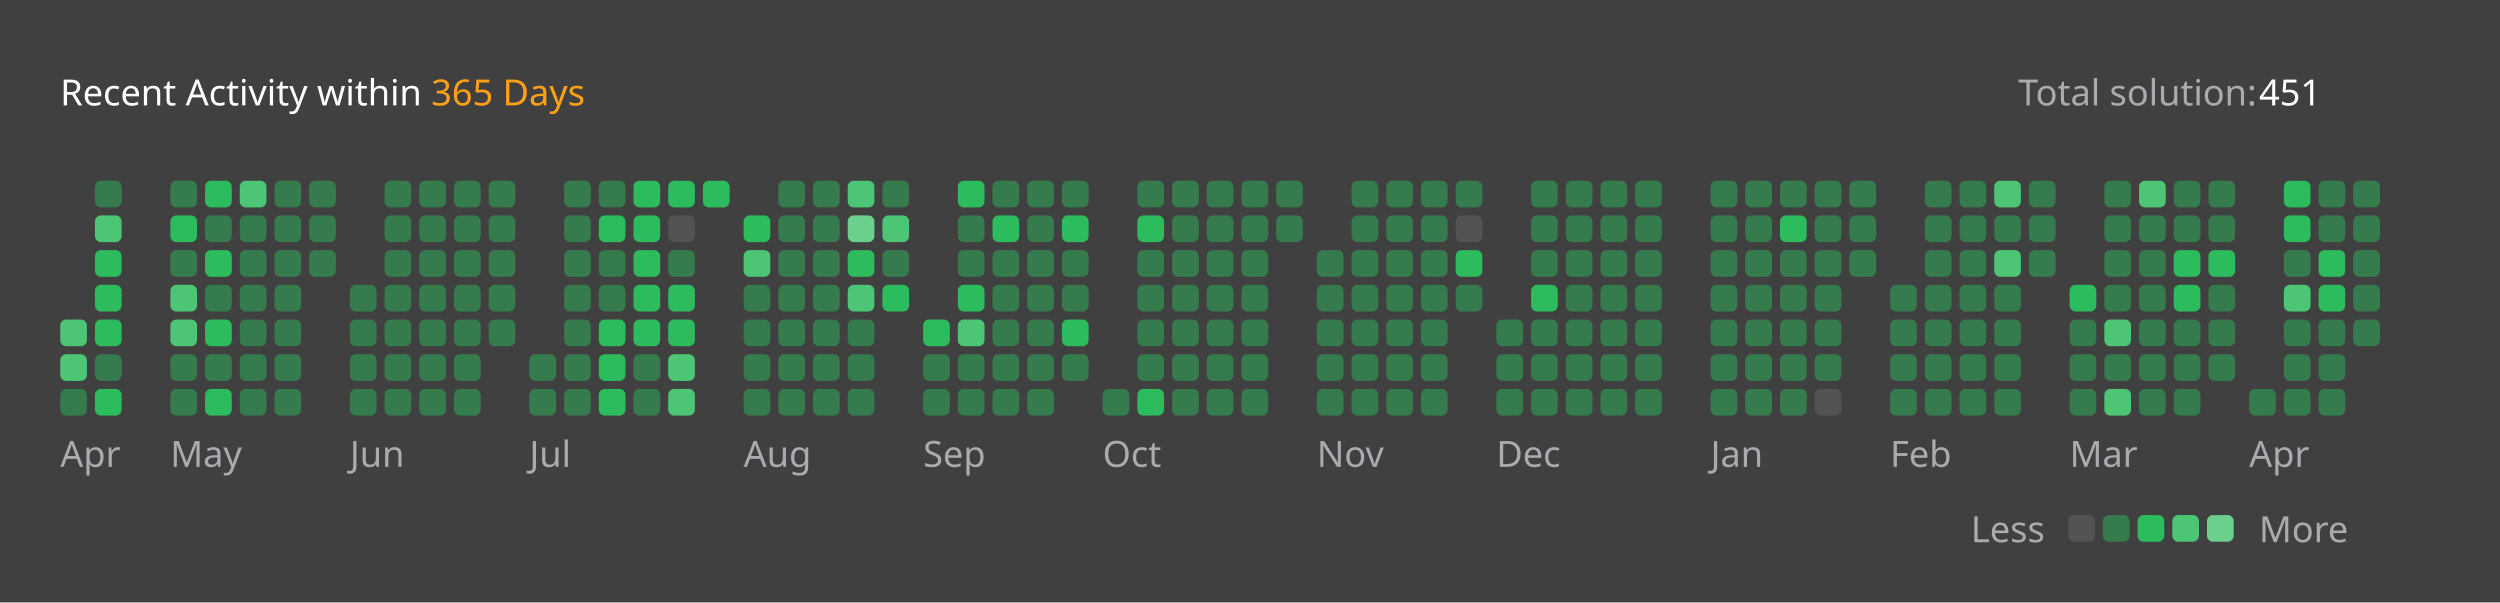
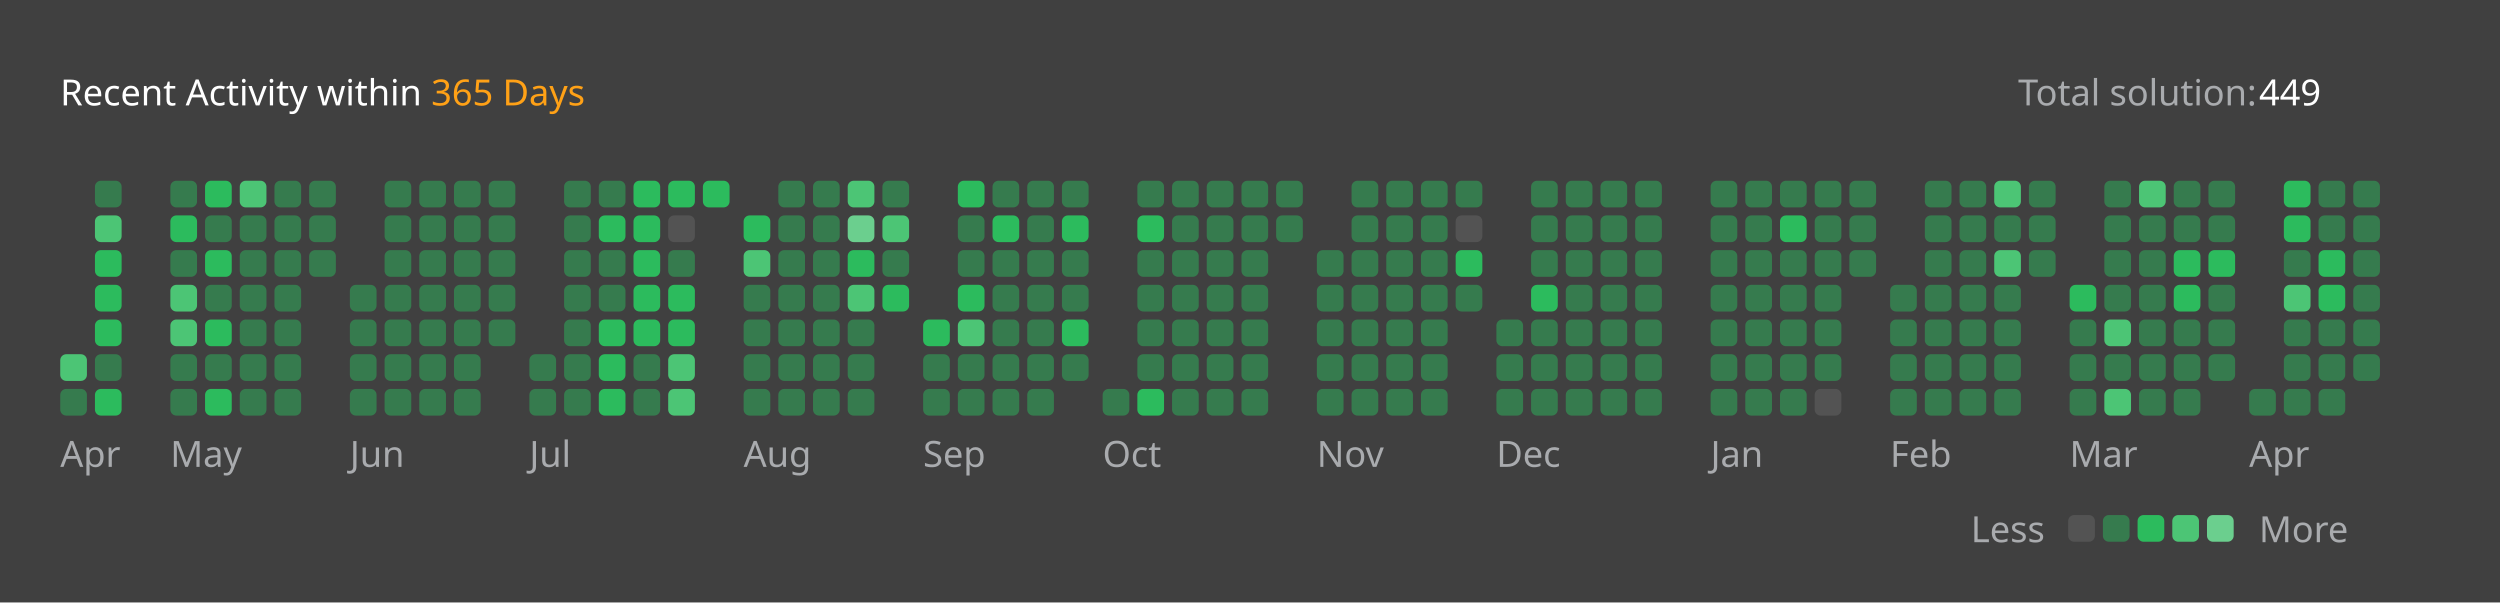
<svg xmlns="http://www.w3.org/2000/svg" version="1.1" height="200" width="830" viewBox="0 0 830 200">
  <style>*{font-family: "Segoe UI", Tahoma, Geneva, Verdana, sans-serif;}</style>
  <style>.title{font-weight: 500;font-size: 1rem;}</style>
  <style>.rotate-90{transform: rotate(-90deg);transform-origin: center;transform-box: fill-box;}</style>
  <style>.state{font-size: .75rem;}</style>
  <style>.light{color: #ffffff;fill: #ffffff;}</style>
  <style>.light-gray{color: #eff2f699;fill: #eff2f699;}</style>
  <style>.dark-gray{color: #ebebf54d;fill: #ebebf54d;}</style>
  <style>.gray{color: #747474;fill: #747474;}</style>
  <style>.orange{color: #ffa116;fill: #ffa116;}</style>
  <style>.background{color: #404040;fill: #404040;}</style>
  <style>.level-1-block{fill: #ffffff1a;}</style>
  <style>.level-2-block{fill: #2cb55d80;}</style>
  <style>.level-3-block{fill: #2cbb5dff;}</style>
  <style>.level-4-block{fill: #4cc575ff;}</style>
  <style>.level-5-block{fill: #6bcf8eff;}</style>
  <rect fill="#404040" x="0" y="0" width="830" height="200" rx="0.5rem" />
  <g text-anchor="start" text-decoration="1" class="title">
    <text x="20" y="35">
      <tspan class="light">Recent Activity within</tspan>
      <tspan class="orange">365 Days</tspan>
    </text>
  </g>
  <g class="state">
    <text x="670" y="35" class="light-gray"> Total solution: </text>
-     <text x="750" y="35" class="light"> 451 </text>
+     <text x="750" y="35" class="light"> 449 </text>
    <text x="678.88" y="180" class="light-gray" text-anchor="end">Less</text>
    <rect x="686.64" y="171" width="8.86" height="8.86" rx="2" ry="2" class="level-1-block" />
    <rect x="698.16" y="171" width="8.86" height="8.86" rx="2" ry="2" class="level-2-block" />
    <rect x="709.68" y="171" width="8.86" height="8.86" rx="2" ry="2" class="level-3-block" />
    <rect x="721.2" y="171" width="8.86" height="8.86" rx="2" ry="2" class="level-4-block" />
    <rect x="732.72" y="171" width="8.86" height="8.86" rx="2" ry="2" class="level-5-block" />
    <text x="750" y="180" class="light-gray">More</text>
  </g>
  <g x="20" y="60">
    <g x="20" y="60">
      <g x="20.0" y="60">
-         <rect x="20.0" y="106.08" width="8.86" height="8.86" rx="2" ry="2" class="level-4-block" />
        <rect x="20.0" y="117.6" width="8.86" height="8.86" rx="2" ry="2" class="level-4-block" />
        <rect x="20.0" y="129.12" width="8.86" height="8.86" rx="2" ry="2" class="level-2-block" />
      </g>
      <g x="31.52" y="60">
        <rect x="31.52" y="60.0" width="8.86" height="8.86" rx="2" ry="2" class="level-2-block" />
        <rect x="31.52" y="71.52" width="8.86" height="8.86" rx="2" ry="2" class="level-4-block" />
        <rect x="31.52" y="83.04" width="8.86" height="8.86" rx="2" ry="2" class="level-3-block" />
        <rect x="31.52" y="94.56" width="8.86" height="8.86" rx="2" ry="2" class="level-3-block" />
        <rect x="31.52" y="106.08" width="8.86" height="8.86" rx="2" ry="2" class="level-3-block" />
        <rect x="31.52" y="117.6" width="8.86" height="8.86" rx="2" ry="2" class="level-2-block" />
        <rect x="31.52" y="129.12" width="8.86" height="8.86" rx="2" ry="2" class="level-3-block" />
      </g>
      <text x="20.0" y="155" class="light-gray state">Apr</text>
    </g>
  </g>
  <g x="56.56" y="60">
    <g x="56.56" y="60">
      <g x="56.56" y="60">
        <rect x="56.56" y="60.0" width="8.86" height="8.86" rx="2" ry="2" class="level-2-block" />
        <rect x="56.56" y="71.52" width="8.86" height="8.86" rx="2" ry="2" class="level-3-block" />
        <rect x="56.56" y="83.04" width="8.86" height="8.86" rx="2" ry="2" class="level-2-block" />
        <rect x="56.56" y="94.56" width="8.86" height="8.86" rx="2" ry="2" class="level-4-block" />
        <rect x="56.56" y="106.08" width="8.86" height="8.86" rx="2" ry="2" class="level-4-block" />
        <rect x="56.56" y="117.6" width="8.86" height="8.86" rx="2" ry="2" class="level-2-block" />
        <rect x="56.56" y="129.12" width="8.86" height="8.86" rx="2" ry="2" class="level-2-block" />
      </g>
      <g x="68.08" y="60">
        <rect x="68.08" y="60.0" width="8.86" height="8.86" rx="2" ry="2" class="level-3-block" />
        <rect x="68.08" y="71.52" width="8.86" height="8.86" rx="2" ry="2" class="level-2-block" />
        <rect x="68.08" y="83.04" width="8.86" height="8.86" rx="2" ry="2" class="level-3-block" />
        <rect x="68.08" y="94.56" width="8.86" height="8.86" rx="2" ry="2" class="level-2-block" />
        <rect x="68.08" y="106.08" width="8.86" height="8.86" rx="2" ry="2" class="level-3-block" />
        <rect x="68.08" y="117.6" width="8.86" height="8.86" rx="2" ry="2" class="level-2-block" />
        <rect x="68.08" y="129.12" width="8.86" height="8.86" rx="2" ry="2" class="level-3-block" />
      </g>
      <g x="79.6" y="60">
        <rect x="79.6" y="60.0" width="8.86" height="8.86" rx="2" ry="2" class="level-4-block" />
        <rect x="79.6" y="71.52" width="8.86" height="8.86" rx="2" ry="2" class="level-2-block" />
        <rect x="79.6" y="83.04" width="8.86" height="8.86" rx="2" ry="2" class="level-2-block" />
        <rect x="79.6" y="94.56" width="8.86" height="8.86" rx="2" ry="2" class="level-2-block" />
        <rect x="79.6" y="106.08" width="8.86" height="8.86" rx="2" ry="2" class="level-2-block" />
        <rect x="79.6" y="117.6" width="8.86" height="8.86" rx="2" ry="2" class="level-2-block" />
        <rect x="79.6" y="129.12" width="8.86" height="8.86" rx="2" ry="2" class="level-2-block" />
      </g>
      <g x="91.12" y="60">
        <rect x="91.12" y="60.0" width="8.86" height="8.86" rx="2" ry="2" class="level-2-block" />
        <rect x="91.12" y="71.52" width="8.86" height="8.86" rx="2" ry="2" class="level-2-block" />
        <rect x="91.12" y="83.04" width="8.86" height="8.86" rx="2" ry="2" class="level-2-block" />
        <rect x="91.12" y="94.56" width="8.86" height="8.86" rx="2" ry="2" class="level-2-block" />
        <rect x="91.12" y="106.08" width="8.86" height="8.86" rx="2" ry="2" class="level-2-block" />
        <rect x="91.12" y="117.6" width="8.86" height="8.86" rx="2" ry="2" class="level-2-block" />
        <rect x="91.12" y="129.12" width="8.86" height="8.86" rx="2" ry="2" class="level-2-block" />
      </g>
      <g x="102.64" y="60">
        <rect x="102.64" y="60.0" width="8.86" height="8.86" rx="2" ry="2" class="level-2-block" />
        <rect x="102.64" y="71.52" width="8.86" height="8.86" rx="2" ry="2" class="level-2-block" />
        <rect x="102.64" y="83.04" width="8.86" height="8.86" rx="2" ry="2" class="level-2-block" />
      </g>
      <text x="56.56" y="155" class="light-gray state">May</text>
    </g>
  </g>
  <g x="116.16" y="60">
    <g x="116.16" y="60">
      <g x="116.16" y="60">
        <rect x="116.16" y="94.56" width="8.86" height="8.86" rx="2" ry="2" class="level-2-block" />
        <rect x="116.16" y="106.08" width="8.86" height="8.86" rx="2" ry="2" class="level-2-block" />
        <rect x="116.16" y="117.6" width="8.86" height="8.86" rx="2" ry="2" class="level-2-block" />
        <rect x="116.16" y="129.12" width="8.86" height="8.86" rx="2" ry="2" class="level-2-block" />
      </g>
      <g x="127.68" y="60">
        <rect x="127.68" y="60.0" width="8.86" height="8.86" rx="2" ry="2" class="level-2-block" />
        <rect x="127.68" y="71.52" width="8.86" height="8.86" rx="2" ry="2" class="level-2-block" />
        <rect x="127.68" y="83.04" width="8.86" height="8.86" rx="2" ry="2" class="level-2-block" />
        <rect x="127.68" y="94.56" width="8.86" height="8.86" rx="2" ry="2" class="level-2-block" />
        <rect x="127.68" y="106.08" width="8.86" height="8.86" rx="2" ry="2" class="level-2-block" />
        <rect x="127.68" y="117.6" width="8.86" height="8.86" rx="2" ry="2" class="level-2-block" />
        <rect x="127.68" y="129.12" width="8.86" height="8.86" rx="2" ry="2" class="level-2-block" />
      </g>
      <g x="139.2" y="60">
        <rect x="139.2" y="60.0" width="8.86" height="8.86" rx="2" ry="2" class="level-2-block" />
        <rect x="139.2" y="71.52" width="8.86" height="8.86" rx="2" ry="2" class="level-2-block" />
        <rect x="139.2" y="83.04" width="8.86" height="8.86" rx="2" ry="2" class="level-2-block" />
        <rect x="139.2" y="94.56" width="8.86" height="8.86" rx="2" ry="2" class="level-2-block" />
        <rect x="139.2" y="106.08" width="8.86" height="8.86" rx="2" ry="2" class="level-2-block" />
        <rect x="139.2" y="117.6" width="8.86" height="8.86" rx="2" ry="2" class="level-2-block" />
        <rect x="139.2" y="129.12" width="8.86" height="8.86" rx="2" ry="2" class="level-2-block" />
      </g>
      <g x="150.72" y="60">
        <rect x="150.72" y="60.0" width="8.86" height="8.86" rx="2" ry="2" class="level-2-block" />
        <rect x="150.72" y="71.52" width="8.86" height="8.86" rx="2" ry="2" class="level-2-block" />
        <rect x="150.72" y="83.04" width="8.86" height="8.86" rx="2" ry="2" class="level-2-block" />
        <rect x="150.72" y="94.56" width="8.86" height="8.86" rx="2" ry="2" class="level-2-block" />
        <rect x="150.72" y="106.08" width="8.86" height="8.86" rx="2" ry="2" class="level-2-block" />
        <rect x="150.72" y="117.6" width="8.86" height="8.86" rx="2" ry="2" class="level-2-block" />
        <rect x="150.72" y="129.12" width="8.86" height="8.86" rx="2" ry="2" class="level-2-block" />
      </g>
      <g x="162.24" y="60">
        <rect x="162.24" y="60.0" width="8.86" height="8.86" rx="2" ry="2" class="level-2-block" />
        <rect x="162.24" y="71.52" width="8.86" height="8.86" rx="2" ry="2" class="level-2-block" />
        <rect x="162.24" y="83.04" width="8.86" height="8.86" rx="2" ry="2" class="level-2-block" />
        <rect x="162.24" y="94.56" width="8.86" height="8.86" rx="2" ry="2" class="level-2-block" />
        <rect x="162.24" y="106.08" width="8.86" height="8.86" rx="2" ry="2" class="level-2-block" />
      </g>
      <text x="116.16" y="155" class="light-gray state">Jun</text>
    </g>
  </g>
  <g x="175.76" y="60">
    <g x="175.76" y="60">
      <g x="175.76" y="60">
        <rect x="175.76" y="117.6" width="8.86" height="8.86" rx="2" ry="2" class="level-2-block" />
        <rect x="175.76" y="129.12" width="8.86" height="8.86" rx="2" ry="2" class="level-2-block" />
      </g>
      <g x="187.28" y="60">
        <rect x="187.28" y="60.0" width="8.86" height="8.86" rx="2" ry="2" class="level-2-block" />
        <rect x="187.28" y="71.52" width="8.86" height="8.86" rx="2" ry="2" class="level-2-block" />
        <rect x="187.28" y="83.04" width="8.86" height="8.86" rx="2" ry="2" class="level-2-block" />
        <rect x="187.28" y="94.56" width="8.86" height="8.86" rx="2" ry="2" class="level-2-block" />
        <rect x="187.28" y="106.08" width="8.86" height="8.86" rx="2" ry="2" class="level-2-block" />
        <rect x="187.28" y="117.6" width="8.86" height="8.86" rx="2" ry="2" class="level-2-block" />
        <rect x="187.28" y="129.12" width="8.86" height="8.86" rx="2" ry="2" class="level-2-block" />
      </g>
      <g x="198.8" y="60">
        <rect x="198.8" y="60.0" width="8.86" height="8.86" rx="2" ry="2" class="level-2-block" />
        <rect x="198.8" y="71.52" width="8.86" height="8.86" rx="2" ry="2" class="level-3-block" />
        <rect x="198.8" y="83.04" width="8.86" height="8.86" rx="2" ry="2" class="level-2-block" />
        <rect x="198.8" y="94.56" width="8.86" height="8.86" rx="2" ry="2" class="level-2-block" />
        <rect x="198.8" y="106.08" width="8.86" height="8.86" rx="2" ry="2" class="level-3-block" />
        <rect x="198.8" y="117.6" width="8.86" height="8.86" rx="2" ry="2" class="level-3-block" />
        <rect x="198.8" y="129.12" width="8.86" height="8.86" rx="2" ry="2" class="level-3-block" />
      </g>
      <g x="210.32" y="60">
        <rect x="210.32" y="60.0" width="8.86" height="8.86" rx="2" ry="2" class="level-3-block" />
        <rect x="210.32" y="71.52" width="8.86" height="8.86" rx="2" ry="2" class="level-3-block" />
        <rect x="210.32" y="83.04" width="8.86" height="8.86" rx="2" ry="2" class="level-3-block" />
        <rect x="210.32" y="94.56" width="8.86" height="8.86" rx="2" ry="2" class="level-3-block" />
        <rect x="210.32" y="106.08" width="8.86" height="8.86" rx="2" ry="2" class="level-3-block" />
        <rect x="210.32" y="117.6" width="8.86" height="8.86" rx="2" ry="2" class="level-2-block" />
        <rect x="210.32" y="129.12" width="8.86" height="8.86" rx="2" ry="2" class="level-2-block" />
      </g>
      <g x="221.84" y="60">
        <rect x="221.84" y="60.0" width="8.86" height="8.86" rx="2" ry="2" class="level-3-block" />
        <rect x="221.84" y="71.52" width="8.86" height="8.86" rx="2" ry="2" class="level-1-block" />
        <rect x="221.84" y="83.04" width="8.86" height="8.86" rx="2" ry="2" class="level-2-block" />
        <rect x="221.84" y="94.56" width="8.86" height="8.86" rx="2" ry="2" class="level-3-block" />
        <rect x="221.84" y="106.08" width="8.86" height="8.86" rx="2" ry="2" class="level-3-block" />
        <rect x="221.84" y="117.6" width="8.86" height="8.86" rx="2" ry="2" class="level-4-block" />
        <rect x="221.84" y="129.12" width="8.86" height="8.86" rx="2" ry="2" class="level-4-block" />
      </g>
      <g x="233.36" y="60">
        <rect x="233.36" y="60.0" width="8.86" height="8.86" rx="2" ry="2" class="level-3-block" />
      </g>
      <text x="175.76" y="155" class="light-gray state">Jul</text>
    </g>
  </g>
  <g x="246.88" y="60">
    <g x="246.88" y="60">
      <g x="246.88" y="60">
        <rect x="246.88" y="71.52" width="8.86" height="8.86" rx="2" ry="2" class="level-3-block" />
        <rect x="246.88" y="83.04" width="8.86" height="8.86" rx="2" ry="2" class="level-4-block" />
        <rect x="246.88" y="94.56" width="8.86" height="8.86" rx="2" ry="2" class="level-2-block" />
        <rect x="246.88" y="106.08" width="8.86" height="8.86" rx="2" ry="2" class="level-2-block" />
        <rect x="246.88" y="117.6" width="8.86" height="8.86" rx="2" ry="2" class="level-2-block" />
        <rect x="246.88" y="129.12" width="8.86" height="8.86" rx="2" ry="2" class="level-2-block" />
      </g>
      <g x="258.4" y="60">
        <rect x="258.4" y="60.0" width="8.86" height="8.86" rx="2" ry="2" class="level-2-block" />
        <rect x="258.4" y="71.52" width="8.86" height="8.86" rx="2" ry="2" class="level-2-block" />
        <rect x="258.4" y="83.04" width="8.86" height="8.86" rx="2" ry="2" class="level-2-block" />
        <rect x="258.4" y="94.56" width="8.86" height="8.86" rx="2" ry="2" class="level-2-block" />
        <rect x="258.4" y="106.08" width="8.86" height="8.86" rx="2" ry="2" class="level-2-block" />
        <rect x="258.4" y="117.6" width="8.86" height="8.86" rx="2" ry="2" class="level-2-block" />
        <rect x="258.4" y="129.12" width="8.86" height="8.86" rx="2" ry="2" class="level-2-block" />
      </g>
      <g x="269.92" y="60">
        <rect x="269.92" y="60.0" width="8.86" height="8.86" rx="2" ry="2" class="level-2-block" />
        <rect x="269.92" y="71.52" width="8.86" height="8.86" rx="2" ry="2" class="level-2-block" />
        <rect x="269.92" y="83.04" width="8.86" height="8.86" rx="2" ry="2" class="level-2-block" />
        <rect x="269.92" y="94.56" width="8.86" height="8.86" rx="2" ry="2" class="level-2-block" />
        <rect x="269.92" y="106.08" width="8.86" height="8.86" rx="2" ry="2" class="level-2-block" />
        <rect x="269.92" y="117.6" width="8.86" height="8.86" rx="2" ry="2" class="level-2-block" />
        <rect x="269.92" y="129.12" width="8.86" height="8.86" rx="2" ry="2" class="level-2-block" />
      </g>
      <g x="281.44" y="60">
        <rect x="281.44" y="60.0" width="8.86" height="8.86" rx="2" ry="2" class="level-4-block" />
        <rect x="281.44" y="71.52" width="8.86" height="8.86" rx="2" ry="2" class="level-5-block" />
        <rect x="281.44" y="83.04" width="8.86" height="8.86" rx="2" ry="2" class="level-3-block" />
        <rect x="281.44" y="94.56" width="8.86" height="8.86" rx="2" ry="2" class="level-4-block" />
        <rect x="281.44" y="106.08" width="8.86" height="8.86" rx="2" ry="2" class="level-2-block" />
        <rect x="281.44" y="117.6" width="8.86" height="8.86" rx="2" ry="2" class="level-2-block" />
        <rect x="281.44" y="129.12" width="8.86" height="8.86" rx="2" ry="2" class="level-2-block" />
      </g>
      <g x="292.96" y="60">
        <rect x="292.96" y="60.0" width="8.86" height="8.86" rx="2" ry="2" class="level-2-block" />
        <rect x="292.96" y="71.52" width="8.86" height="8.86" rx="2" ry="2" class="level-4-block" />
        <rect x="292.96" y="83.04" width="8.86" height="8.86" rx="2" ry="2" class="level-2-block" />
        <rect x="292.96" y="94.56" width="8.86" height="8.86" rx="2" ry="2" class="level-3-block" />
      </g>
      <text x="246.88" y="155" class="light-gray state">Aug</text>
    </g>
  </g>
  <g x="306.48" y="60">
    <g x="306.48" y="60">
      <g x="306.48" y="60">
        <rect x="306.48" y="106.08" width="8.86" height="8.86" rx="2" ry="2" class="level-3-block" />
        <rect x="306.48" y="117.6" width="8.86" height="8.86" rx="2" ry="2" class="level-2-block" />
        <rect x="306.48" y="129.12" width="8.86" height="8.86" rx="2" ry="2" class="level-2-block" />
      </g>
      <g x="318.0" y="60">
        <rect x="318.0" y="60.0" width="8.86" height="8.86" rx="2" ry="2" class="level-3-block" />
        <rect x="318.0" y="71.52" width="8.86" height="8.86" rx="2" ry="2" class="level-2-block" />
        <rect x="318.0" y="83.04" width="8.86" height="8.86" rx="2" ry="2" class="level-2-block" />
        <rect x="318.0" y="94.56" width="8.86" height="8.86" rx="2" ry="2" class="level-3-block" />
        <rect x="318.0" y="106.08" width="8.86" height="8.86" rx="2" ry="2" class="level-4-block" />
        <rect x="318.0" y="117.6" width="8.86" height="8.86" rx="2" ry="2" class="level-2-block" />
        <rect x="318.0" y="129.12" width="8.86" height="8.86" rx="2" ry="2" class="level-2-block" />
      </g>
      <g x="329.52" y="60">
        <rect x="329.52" y="60.0" width="8.86" height="8.86" rx="2" ry="2" class="level-2-block" />
        <rect x="329.52" y="71.52" width="8.86" height="8.86" rx="2" ry="2" class="level-3-block" />
        <rect x="329.52" y="83.04" width="8.86" height="8.86" rx="2" ry="2" class="level-2-block" />
        <rect x="329.52" y="94.56" width="8.86" height="8.86" rx="2" ry="2" class="level-2-block" />
        <rect x="329.52" y="106.08" width="8.86" height="8.86" rx="2" ry="2" class="level-2-block" />
        <rect x="329.52" y="117.6" width="8.86" height="8.86" rx="2" ry="2" class="level-2-block" />
        <rect x="329.52" y="129.12" width="8.86" height="8.86" rx="2" ry="2" class="level-2-block" />
      </g>
      <g x="341.04" y="60">
        <rect x="341.04" y="60.0" width="8.86" height="8.86" rx="2" ry="2" class="level-2-block" />
        <rect x="341.04" y="71.52" width="8.86" height="8.86" rx="2" ry="2" class="level-2-block" />
        <rect x="341.04" y="83.04" width="8.86" height="8.86" rx="2" ry="2" class="level-2-block" />
        <rect x="341.04" y="94.56" width="8.86" height="8.86" rx="2" ry="2" class="level-2-block" />
        <rect x="341.04" y="106.08" width="8.86" height="8.86" rx="2" ry="2" class="level-2-block" />
        <rect x="341.04" y="117.6" width="8.86" height="8.86" rx="2" ry="2" class="level-2-block" />
        <rect x="341.04" y="129.12" width="8.86" height="8.86" rx="2" ry="2" class="level-2-block" />
      </g>
      <g x="352.56" y="60">
        <rect x="352.56" y="60.0" width="8.86" height="8.86" rx="2" ry="2" class="level-2-block" />
        <rect x="352.56" y="71.52" width="8.86" height="8.86" rx="2" ry="2" class="level-3-block" />
        <rect x="352.56" y="83.04" width="8.86" height="8.86" rx="2" ry="2" class="level-2-block" />
        <rect x="352.56" y="94.56" width="8.86" height="8.86" rx="2" ry="2" class="level-2-block" />
        <rect x="352.56" y="106.08" width="8.86" height="8.86" rx="2" ry="2" class="level-3-block" />
        <rect x="352.56" y="117.6" width="8.86" height="8.86" rx="2" ry="2" class="level-2-block" />
      </g>
      <text x="306.48" y="155" class="light-gray state">Sep</text>
    </g>
  </g>
  <g x="366.08" y="60">
    <g x="366.08" y="60">
      <g x="366.08" y="60">
        <rect x="366.08" y="129.12" width="8.86" height="8.86" rx="2" ry="2" class="level-2-block" />
      </g>
      <g x="377.6" y="60">
        <rect x="377.6" y="60.0" width="8.86" height="8.86" rx="2" ry="2" class="level-2-block" />
        <rect x="377.6" y="71.52" width="8.86" height="8.86" rx="2" ry="2" class="level-3-block" />
        <rect x="377.6" y="83.04" width="8.86" height="8.86" rx="2" ry="2" class="level-2-block" />
        <rect x="377.6" y="94.56" width="8.86" height="8.86" rx="2" ry="2" class="level-2-block" />
        <rect x="377.6" y="106.08" width="8.86" height="8.86" rx="2" ry="2" class="level-2-block" />
        <rect x="377.6" y="117.6" width="8.86" height="8.86" rx="2" ry="2" class="level-2-block" />
        <rect x="377.6" y="129.12" width="8.86" height="8.86" rx="2" ry="2" class="level-3-block" />
      </g>
      <g x="389.12" y="60">
        <rect x="389.12" y="60.0" width="8.86" height="8.86" rx="2" ry="2" class="level-2-block" />
        <rect x="389.12" y="71.52" width="8.86" height="8.86" rx="2" ry="2" class="level-2-block" />
        <rect x="389.12" y="83.04" width="8.86" height="8.86" rx="2" ry="2" class="level-2-block" />
        <rect x="389.12" y="94.56" width="8.86" height="8.86" rx="2" ry="2" class="level-2-block" />
        <rect x="389.12" y="106.08" width="8.86" height="8.86" rx="2" ry="2" class="level-2-block" />
        <rect x="389.12" y="117.6" width="8.86" height="8.86" rx="2" ry="2" class="level-2-block" />
        <rect x="389.12" y="129.12" width="8.86" height="8.86" rx="2" ry="2" class="level-2-block" />
      </g>
      <g x="400.64" y="60">
        <rect x="400.64" y="60.0" width="8.86" height="8.86" rx="2" ry="2" class="level-2-block" />
        <rect x="400.64" y="71.52" width="8.86" height="8.86" rx="2" ry="2" class="level-2-block" />
        <rect x="400.64" y="83.04" width="8.86" height="8.86" rx="2" ry="2" class="level-2-block" />
        <rect x="400.64" y="94.56" width="8.86" height="8.86" rx="2" ry="2" class="level-2-block" />
        <rect x="400.64" y="106.08" width="8.86" height="8.86" rx="2" ry="2" class="level-2-block" />
        <rect x="400.64" y="117.6" width="8.86" height="8.86" rx="2" ry="2" class="level-2-block" />
        <rect x="400.64" y="129.12" width="8.86" height="8.86" rx="2" ry="2" class="level-2-block" />
      </g>
      <g x="412.16" y="60">
        <rect x="412.16" y="60.0" width="8.86" height="8.86" rx="2" ry="2" class="level-2-block" />
        <rect x="412.16" y="71.52" width="8.86" height="8.86" rx="2" ry="2" class="level-2-block" />
        <rect x="412.16" y="83.04" width="8.86" height="8.86" rx="2" ry="2" class="level-2-block" />
        <rect x="412.16" y="94.56" width="8.86" height="8.86" rx="2" ry="2" class="level-2-block" />
        <rect x="412.16" y="106.08" width="8.86" height="8.86" rx="2" ry="2" class="level-2-block" />
        <rect x="412.16" y="117.6" width="8.86" height="8.86" rx="2" ry="2" class="level-2-block" />
        <rect x="412.16" y="129.12" width="8.86" height="8.86" rx="2" ry="2" class="level-2-block" />
      </g>
      <g x="423.68" y="60">
        <rect x="423.68" y="60.0" width="8.86" height="8.86" rx="2" ry="2" class="level-2-block" />
        <rect x="423.68" y="71.52" width="8.86" height="8.86" rx="2" ry="2" class="level-2-block" />
      </g>
      <text x="366.08" y="155" class="light-gray state">Oct</text>
    </g>
  </g>
  <g x="437.2" y="60">
    <g x="437.2" y="60">
      <g x="437.2" y="60">
        <rect x="437.2" y="83.04" width="8.86" height="8.86" rx="2" ry="2" class="level-2-block" />
        <rect x="437.2" y="94.56" width="8.86" height="8.86" rx="2" ry="2" class="level-2-block" />
        <rect x="437.2" y="106.08" width="8.86" height="8.86" rx="2" ry="2" class="level-2-block" />
        <rect x="437.2" y="117.6" width="8.86" height="8.86" rx="2" ry="2" class="level-2-block" />
        <rect x="437.2" y="129.12" width="8.86" height="8.86" rx="2" ry="2" class="level-2-block" />
      </g>
      <g x="448.72" y="60">
        <rect x="448.72" y="60.0" width="8.86" height="8.86" rx="2" ry="2" class="level-2-block" />
        <rect x="448.72" y="71.52" width="8.86" height="8.86" rx="2" ry="2" class="level-2-block" />
        <rect x="448.72" y="83.04" width="8.86" height="8.86" rx="2" ry="2" class="level-2-block" />
        <rect x="448.72" y="94.56" width="8.86" height="8.86" rx="2" ry="2" class="level-2-block" />
        <rect x="448.72" y="106.08" width="8.86" height="8.86" rx="2" ry="2" class="level-2-block" />
        <rect x="448.72" y="117.6" width="8.86" height="8.86" rx="2" ry="2" class="level-2-block" />
        <rect x="448.72" y="129.12" width="8.86" height="8.86" rx="2" ry="2" class="level-2-block" />
      </g>
      <g x="460.24" y="60">
        <rect x="460.24" y="60.0" width="8.86" height="8.86" rx="2" ry="2" class="level-2-block" />
        <rect x="460.24" y="71.52" width="8.86" height="8.86" rx="2" ry="2" class="level-2-block" />
        <rect x="460.24" y="83.04" width="8.86" height="8.86" rx="2" ry="2" class="level-2-block" />
        <rect x="460.24" y="94.56" width="8.86" height="8.86" rx="2" ry="2" class="level-2-block" />
        <rect x="460.24" y="106.08" width="8.86" height="8.86" rx="2" ry="2" class="level-2-block" />
        <rect x="460.24" y="117.6" width="8.86" height="8.86" rx="2" ry="2" class="level-2-block" />
        <rect x="460.24" y="129.12" width="8.86" height="8.86" rx="2" ry="2" class="level-2-block" />
      </g>
      <g x="471.76" y="60">
        <rect x="471.76" y="60.0" width="8.86" height="8.86" rx="2" ry="2" class="level-2-block" />
        <rect x="471.76" y="71.52" width="8.86" height="8.86" rx="2" ry="2" class="level-2-block" />
        <rect x="471.76" y="83.04" width="8.86" height="8.86" rx="2" ry="2" class="level-2-block" />
        <rect x="471.76" y="94.56" width="8.86" height="8.86" rx="2" ry="2" class="level-2-block" />
        <rect x="471.76" y="106.08" width="8.86" height="8.86" rx="2" ry="2" class="level-2-block" />
        <rect x="471.76" y="117.6" width="8.86" height="8.86" rx="2" ry="2" class="level-2-block" />
        <rect x="471.76" y="129.12" width="8.86" height="8.86" rx="2" ry="2" class="level-2-block" />
      </g>
      <g x="483.28" y="60">
        <rect x="483.28" y="60.0" width="8.86" height="8.86" rx="2" ry="2" class="level-2-block" />
        <rect x="483.28" y="71.52" width="8.86" height="8.86" rx="2" ry="2" class="level-1-block" />
        <rect x="483.28" y="83.04" width="8.86" height="8.86" rx="2" ry="2" class="level-3-block" />
        <rect x="483.28" y="94.56" width="8.86" height="8.86" rx="2" ry="2" class="level-2-block" />
      </g>
      <text x="437.2" y="155" class="light-gray state">Nov</text>
    </g>
  </g>
  <g x="496.8" y="60">
    <g x="496.8" y="60">
      <g x="496.8" y="60">
        <rect x="496.8" y="106.08" width="8.86" height="8.86" rx="2" ry="2" class="level-2-block" />
        <rect x="496.8" y="117.6" width="8.86" height="8.86" rx="2" ry="2" class="level-2-block" />
        <rect x="496.8" y="129.12" width="8.86" height="8.86" rx="2" ry="2" class="level-2-block" />
      </g>
      <g x="508.32" y="60">
        <rect x="508.32" y="60.0" width="8.86" height="8.86" rx="2" ry="2" class="level-2-block" />
        <rect x="508.32" y="71.52" width="8.86" height="8.86" rx="2" ry="2" class="level-2-block" />
        <rect x="508.32" y="83.04" width="8.86" height="8.86" rx="2" ry="2" class="level-2-block" />
        <rect x="508.32" y="94.56" width="8.86" height="8.86" rx="2" ry="2" class="level-3-block" />
        <rect x="508.32" y="106.08" width="8.86" height="8.86" rx="2" ry="2" class="level-2-block" />
        <rect x="508.32" y="117.6" width="8.86" height="8.86" rx="2" ry="2" class="level-2-block" />
        <rect x="508.32" y="129.12" width="8.86" height="8.86" rx="2" ry="2" class="level-2-block" />
      </g>
      <g x="519.84" y="60">
        <rect x="519.84" y="60.0" width="8.86" height="8.86" rx="2" ry="2" class="level-2-block" />
        <rect x="519.84" y="71.52" width="8.86" height="8.86" rx="2" ry="2" class="level-2-block" />
        <rect x="519.84" y="83.04" width="8.86" height="8.86" rx="2" ry="2" class="level-2-block" />
        <rect x="519.84" y="94.56" width="8.86" height="8.86" rx="2" ry="2" class="level-2-block" />
        <rect x="519.84" y="106.08" width="8.86" height="8.86" rx="2" ry="2" class="level-2-block" />
        <rect x="519.84" y="117.6" width="8.86" height="8.86" rx="2" ry="2" class="level-2-block" />
        <rect x="519.84" y="129.12" width="8.86" height="8.86" rx="2" ry="2" class="level-2-block" />
      </g>
      <g x="531.36" y="60">
        <rect x="531.36" y="60.0" width="8.86" height="8.86" rx="2" ry="2" class="level-2-block" />
        <rect x="531.36" y="71.52" width="8.86" height="8.86" rx="2" ry="2" class="level-2-block" />
        <rect x="531.36" y="83.04" width="8.86" height="8.86" rx="2" ry="2" class="level-2-block" />
        <rect x="531.36" y="94.56" width="8.86" height="8.86" rx="2" ry="2" class="level-2-block" />
        <rect x="531.36" y="106.08" width="8.86" height="8.86" rx="2" ry="2" class="level-2-block" />
        <rect x="531.36" y="117.6" width="8.86" height="8.86" rx="2" ry="2" class="level-2-block" />
        <rect x="531.36" y="129.12" width="8.86" height="8.86" rx="2" ry="2" class="level-2-block" />
      </g>
      <g x="542.88" y="60">
        <rect x="542.88" y="60.0" width="8.86" height="8.86" rx="2" ry="2" class="level-2-block" />
        <rect x="542.88" y="71.52" width="8.86" height="8.86" rx="2" ry="2" class="level-2-block" />
        <rect x="542.88" y="83.04" width="8.86" height="8.86" rx="2" ry="2" class="level-2-block" />
        <rect x="542.88" y="94.56" width="8.86" height="8.86" rx="2" ry="2" class="level-2-block" />
        <rect x="542.88" y="106.08" width="8.86" height="8.86" rx="2" ry="2" class="level-2-block" />
        <rect x="542.88" y="117.6" width="8.86" height="8.86" rx="2" ry="2" class="level-2-block" />
        <rect x="542.88" y="129.12" width="8.86" height="8.86" rx="2" ry="2" class="level-2-block" />
      </g>
      <text x="496.8" y="155" class="light-gray state">Dec</text>
    </g>
  </g>
  <g x="567.92" y="60">
    <g x="567.92" y="60">
      <g x="567.92" y="60">
        <rect x="567.92" y="60.0" width="8.86" height="8.86" rx="2" ry="2" class="level-2-block" />
        <rect x="567.92" y="71.52" width="8.86" height="8.86" rx="2" ry="2" class="level-2-block" />
        <rect x="567.92" y="83.04" width="8.86" height="8.86" rx="2" ry="2" class="level-2-block" />
        <rect x="567.92" y="94.56" width="8.86" height="8.86" rx="2" ry="2" class="level-2-block" />
        <rect x="567.92" y="106.08" width="8.86" height="8.86" rx="2" ry="2" class="level-2-block" />
        <rect x="567.92" y="117.6" width="8.86" height="8.86" rx="2" ry="2" class="level-2-block" />
        <rect x="567.92" y="129.12" width="8.86" height="8.86" rx="2" ry="2" class="level-2-block" />
      </g>
      <g x="579.44" y="60">
        <rect x="579.44" y="60.0" width="8.86" height="8.86" rx="2" ry="2" class="level-2-block" />
        <rect x="579.44" y="71.52" width="8.86" height="8.86" rx="2" ry="2" class="level-2-block" />
        <rect x="579.44" y="83.04" width="8.86" height="8.86" rx="2" ry="2" class="level-2-block" />
        <rect x="579.44" y="94.56" width="8.86" height="8.86" rx="2" ry="2" class="level-2-block" />
        <rect x="579.44" y="106.08" width="8.86" height="8.86" rx="2" ry="2" class="level-2-block" />
        <rect x="579.44" y="117.6" width="8.86" height="8.86" rx="2" ry="2" class="level-2-block" />
        <rect x="579.44" y="129.12" width="8.86" height="8.86" rx="2" ry="2" class="level-2-block" />
      </g>
      <g x="590.96" y="60">
        <rect x="590.96" y="60.0" width="8.86" height="8.86" rx="2" ry="2" class="level-2-block" />
        <rect x="590.96" y="71.52" width="8.86" height="8.86" rx="2" ry="2" class="level-3-block" />
        <rect x="590.96" y="83.04" width="8.86" height="8.86" rx="2" ry="2" class="level-2-block" />
        <rect x="590.96" y="94.56" width="8.86" height="8.86" rx="2" ry="2" class="level-2-block" />
        <rect x="590.96" y="106.08" width="8.86" height="8.86" rx="2" ry="2" class="level-2-block" />
        <rect x="590.96" y="117.6" width="8.86" height="8.86" rx="2" ry="2" class="level-2-block" />
        <rect x="590.96" y="129.12" width="8.86" height="8.86" rx="2" ry="2" class="level-2-block" />
      </g>
      <g x="602.48" y="60">
        <rect x="602.48" y="60.0" width="8.86" height="8.86" rx="2" ry="2" class="level-2-block" />
        <rect x="602.48" y="71.52" width="8.86" height="8.86" rx="2" ry="2" class="level-2-block" />
        <rect x="602.48" y="83.04" width="8.86" height="8.86" rx="2" ry="2" class="level-2-block" />
        <rect x="602.48" y="94.56" width="8.86" height="8.86" rx="2" ry="2" class="level-2-block" />
        <rect x="602.48" y="106.08" width="8.86" height="8.86" rx="2" ry="2" class="level-2-block" />
        <rect x="602.48" y="117.6" width="8.86" height="8.86" rx="2" ry="2" class="level-2-block" />
        <rect x="602.48" y="129.12" width="8.86" height="8.86" rx="2" ry="2" class="level-1-block" />
      </g>
      <g x="614" y="60">
        <rect x="614" y="60.0" width="8.86" height="8.86" rx="2" ry="2" class="level-2-block" />
        <rect x="614" y="71.52" width="8.86" height="8.86" rx="2" ry="2" class="level-2-block" />
        <rect x="614" y="83.04" width="8.86" height="8.86" rx="2" ry="2" class="level-2-block" />
      </g>
      <text x="567.92" y="155" class="light-gray state">Jan</text>
    </g>
  </g>
  <g x="627.52" y="60">
    <g x="627.52" y="60">
      <g x="627.52" y="60">
        <rect x="627.52" y="94.56" width="8.86" height="8.86" rx="2" ry="2" class="level-2-block" />
        <rect x="627.52" y="106.08" width="8.86" height="8.86" rx="2" ry="2" class="level-2-block" />
        <rect x="627.52" y="117.6" width="8.86" height="8.86" rx="2" ry="2" class="level-2-block" />
        <rect x="627.52" y="129.12" width="8.86" height="8.86" rx="2" ry="2" class="level-2-block" />
      </g>
      <g x="639.04" y="60">
        <rect x="639.04" y="60.0" width="8.86" height="8.86" rx="2" ry="2" class="level-2-block" />
        <rect x="639.04" y="71.52" width="8.86" height="8.86" rx="2" ry="2" class="level-2-block" />
        <rect x="639.04" y="83.04" width="8.86" height="8.86" rx="2" ry="2" class="level-2-block" />
        <rect x="639.04" y="94.56" width="8.86" height="8.86" rx="2" ry="2" class="level-2-block" />
        <rect x="639.04" y="106.08" width="8.86" height="8.86" rx="2" ry="2" class="level-2-block" />
        <rect x="639.04" y="117.6" width="8.86" height="8.86" rx="2" ry="2" class="level-2-block" />
        <rect x="639.04" y="129.12" width="8.86" height="8.86" rx="2" ry="2" class="level-2-block" />
      </g>
      <g x="650.56" y="60">
        <rect x="650.56" y="60.0" width="8.86" height="8.86" rx="2" ry="2" class="level-2-block" />
        <rect x="650.56" y="71.52" width="8.86" height="8.86" rx="2" ry="2" class="level-2-block" />
        <rect x="650.56" y="83.04" width="8.86" height="8.86" rx="2" ry="2" class="level-2-block" />
        <rect x="650.56" y="94.56" width="8.86" height="8.86" rx="2" ry="2" class="level-2-block" />
        <rect x="650.56" y="106.08" width="8.86" height="8.86" rx="2" ry="2" class="level-2-block" />
        <rect x="650.56" y="117.6" width="8.86" height="8.86" rx="2" ry="2" class="level-2-block" />
        <rect x="650.56" y="129.12" width="8.86" height="8.86" rx="2" ry="2" class="level-2-block" />
      </g>
      <g x="662.08" y="60">
        <rect x="662.08" y="60.0" width="8.86" height="8.86" rx="2" ry="2" class="level-4-block" />
        <rect x="662.08" y="71.52" width="8.86" height="8.86" rx="2" ry="2" class="level-2-block" />
        <rect x="662.08" y="83.04" width="8.86" height="8.86" rx="2" ry="2" class="level-4-block" />
        <rect x="662.08" y="94.56" width="8.86" height="8.86" rx="2" ry="2" class="level-2-block" />
        <rect x="662.08" y="106.08" width="8.86" height="8.86" rx="2" ry="2" class="level-2-block" />
        <rect x="662.08" y="117.6" width="8.86" height="8.86" rx="2" ry="2" class="level-2-block" />
        <rect x="662.08" y="129.12" width="8.86" height="8.86" rx="2" ry="2" class="level-2-block" />
      </g>
      <g x="673.6" y="60">
        <rect x="673.6" y="60.0" width="8.86" height="8.86" rx="2" ry="2" class="level-2-block" />
        <rect x="673.6" y="71.52" width="8.86" height="8.86" rx="2" ry="2" class="level-2-block" />
        <rect x="673.6" y="83.04" width="8.86" height="8.86" rx="2" ry="2" class="level-2-block" />
      </g>
      <text x="627.52" y="155" class="light-gray state">Feb</text>
    </g>
  </g>
  <g x="687.12" y="60">
    <g x="687.12" y="60">
      <g x="687.12" y="60">
        <rect x="687.12" y="94.56" width="8.86" height="8.86" rx="2" ry="2" class="level-3-block" />
        <rect x="687.12" y="106.08" width="8.86" height="8.86" rx="2" ry="2" class="level-2-block" />
        <rect x="687.12" y="117.6" width="8.86" height="8.86" rx="2" ry="2" class="level-2-block" />
        <rect x="687.12" y="129.12" width="8.86" height="8.86" rx="2" ry="2" class="level-2-block" />
      </g>
      <g x="698.64" y="60">
        <rect x="698.64" y="60.0" width="8.86" height="8.86" rx="2" ry="2" class="level-2-block" />
        <rect x="698.64" y="71.52" width="8.86" height="8.86" rx="2" ry="2" class="level-2-block" />
        <rect x="698.64" y="83.04" width="8.86" height="8.86" rx="2" ry="2" class="level-2-block" />
        <rect x="698.64" y="94.56" width="8.86" height="8.86" rx="2" ry="2" class="level-2-block" />
        <rect x="698.64" y="106.08" width="8.86" height="8.86" rx="2" ry="2" class="level-4-block" />
        <rect x="698.64" y="117.6" width="8.86" height="8.86" rx="2" ry="2" class="level-2-block" />
        <rect x="698.64" y="129.12" width="8.86" height="8.86" rx="2" ry="2" class="level-4-block" />
      </g>
      <g x="710.16" y="60">
        <rect x="710.16" y="60.0" width="8.86" height="8.86" rx="2" ry="2" class="level-4-block" />
        <rect x="710.16" y="71.52" width="8.86" height="8.86" rx="2" ry="2" class="level-2-block" />
        <rect x="710.16" y="83.04" width="8.86" height="8.86" rx="2" ry="2" class="level-2-block" />
        <rect x="710.16" y="94.56" width="8.86" height="8.86" rx="2" ry="2" class="level-2-block" />
        <rect x="710.16" y="106.08" width="8.86" height="8.86" rx="2" ry="2" class="level-2-block" />
        <rect x="710.16" y="117.6" width="8.86" height="8.86" rx="2" ry="2" class="level-2-block" />
        <rect x="710.16" y="129.12" width="8.86" height="8.86" rx="2" ry="2" class="level-2-block" />
      </g>
      <g x="721.68" y="60">
        <rect x="721.68" y="60.0" width="8.86" height="8.86" rx="2" ry="2" class="level-2-block" />
        <rect x="721.68" y="71.52" width="8.86" height="8.86" rx="2" ry="2" class="level-2-block" />
        <rect x="721.68" y="83.04" width="8.86" height="8.86" rx="2" ry="2" class="level-3-block" />
        <rect x="721.68" y="94.56" width="8.86" height="8.86" rx="2" ry="2" class="level-3-block" />
        <rect x="721.68" y="106.08" width="8.86" height="8.86" rx="2" ry="2" class="level-2-block" />
        <rect x="721.68" y="117.6" width="8.86" height="8.86" rx="2" ry="2" class="level-2-block" />
        <rect x="721.68" y="129.12" width="8.86" height="8.86" rx="2" ry="2" class="level-2-block" />
      </g>
      <g x="733.2" y="60">
        <rect x="733.2" y="60.0" width="8.86" height="8.86" rx="2" ry="2" class="level-2-block" />
        <rect x="733.2" y="71.52" width="8.86" height="8.86" rx="2" ry="2" class="level-2-block" />
        <rect x="733.2" y="83.04" width="8.86" height="8.86" rx="2" ry="2" class="level-3-block" />
        <rect x="733.2" y="94.56" width="8.86" height="8.86" rx="2" ry="2" class="level-2-block" />
        <rect x="733.2" y="106.08" width="8.86" height="8.86" rx="2" ry="2" class="level-2-block" />
        <rect x="733.2" y="117.6" width="8.86" height="8.86" rx="2" ry="2" class="level-2-block" />
      </g>
      <text x="687.12" y="155" class="light-gray state">Mar</text>
    </g>
  </g>
  <g x="746.72" y="60">
    <g x="746.72" y="60">
      <g x="746.72" y="60">
        <rect x="746.72" y="129.12" width="8.86" height="8.86" rx="2" ry="2" class="level-2-block" />
      </g>
      <g x="758.24" y="60">
        <rect x="758.24" y="60.0" width="8.86" height="8.86" rx="2" ry="2" class="level-3-block" />
        <rect x="758.24" y="71.52" width="8.86" height="8.86" rx="2" ry="2" class="level-3-block" />
        <rect x="758.24" y="83.04" width="8.86" height="8.86" rx="2" ry="2" class="level-2-block" />
        <rect x="758.24" y="94.56" width="8.86" height="8.86" rx="2" ry="2" class="level-4-block" />
        <rect x="758.24" y="106.08" width="8.86" height="8.86" rx="2" ry="2" class="level-2-block" />
        <rect x="758.24" y="117.6" width="8.86" height="8.86" rx="2" ry="2" class="level-2-block" />
        <rect x="758.24" y="129.12" width="8.86" height="8.86" rx="2" ry="2" class="level-2-block" />
      </g>
      <g x="769.76" y="60">
        <rect x="769.76" y="60.0" width="8.86" height="8.86" rx="2" ry="2" class="level-2-block" />
        <rect x="769.76" y="71.52" width="8.86" height="8.86" rx="2" ry="2" class="level-2-block" />
        <rect x="769.76" y="83.04" width="8.86" height="8.86" rx="2" ry="2" class="level-3-block" />
        <rect x="769.76" y="94.56" width="8.86" height="8.86" rx="2" ry="2" class="level-3-block" />
        <rect x="769.76" y="106.08" width="8.86" height="8.86" rx="2" ry="2" class="level-2-block" />
        <rect x="769.76" y="117.6" width="8.86" height="8.86" rx="2" ry="2" class="level-2-block" />
        <rect x="769.76" y="129.12" width="8.86" height="8.86" rx="2" ry="2" class="level-2-block" />
      </g>
      <g x="781.28" y="60">
        <rect x="781.28" y="60.0" width="8.86" height="8.86" rx="2" ry="2" class="level-2-block" />
        <rect x="781.28" y="71.52" width="8.86" height="8.86" rx="2" ry="2" class="level-2-block" />
        <rect x="781.28" y="83.04" width="8.86" height="8.86" rx="2" ry="2" class="level-2-block" />
        <rect x="781.28" y="94.56" width="8.86" height="8.86" rx="2" ry="2" class="level-2-block" />
        <rect x="781.28" y="106.08" width="8.86" height="8.86" rx="2" ry="2" class="level-2-block" />
+         <rect x="781.28" y="117.6" width="8.86" height="8.86" rx="2" ry="2" class="level-2-block" />
      </g>
      <text x="746.72" y="155" class="light-gray state">Apr</text>
    </g>
  </g>
</svg>
